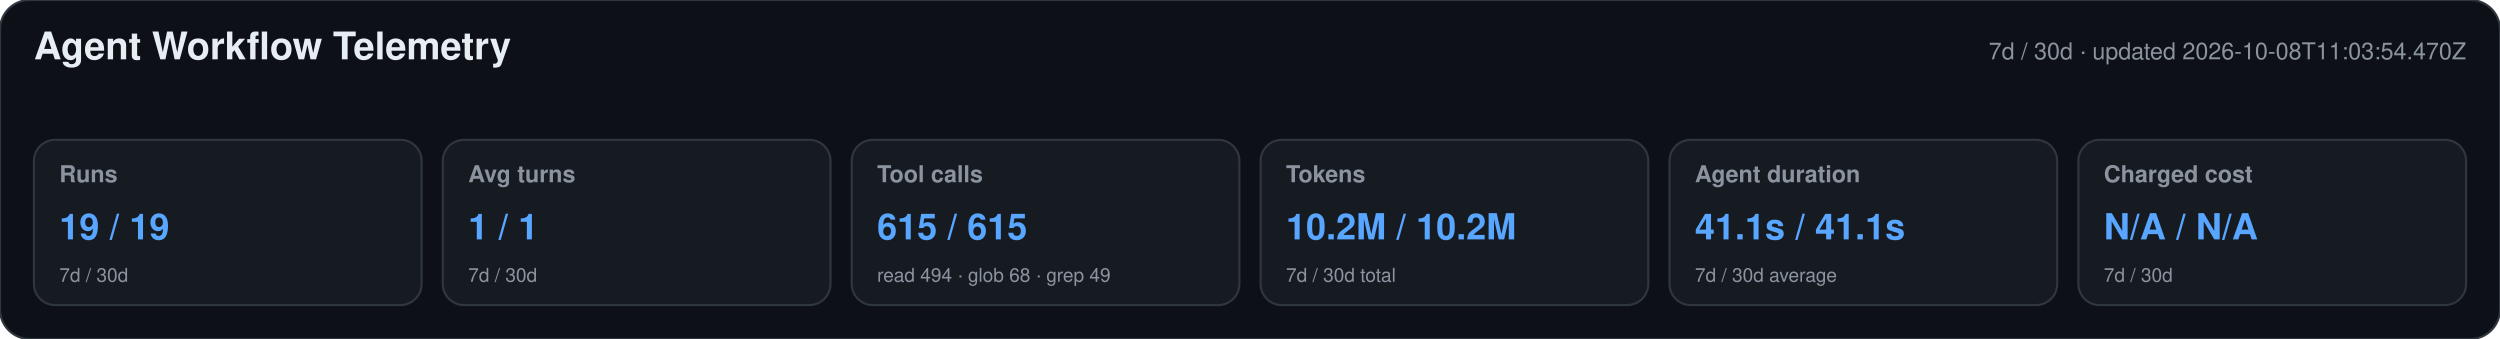
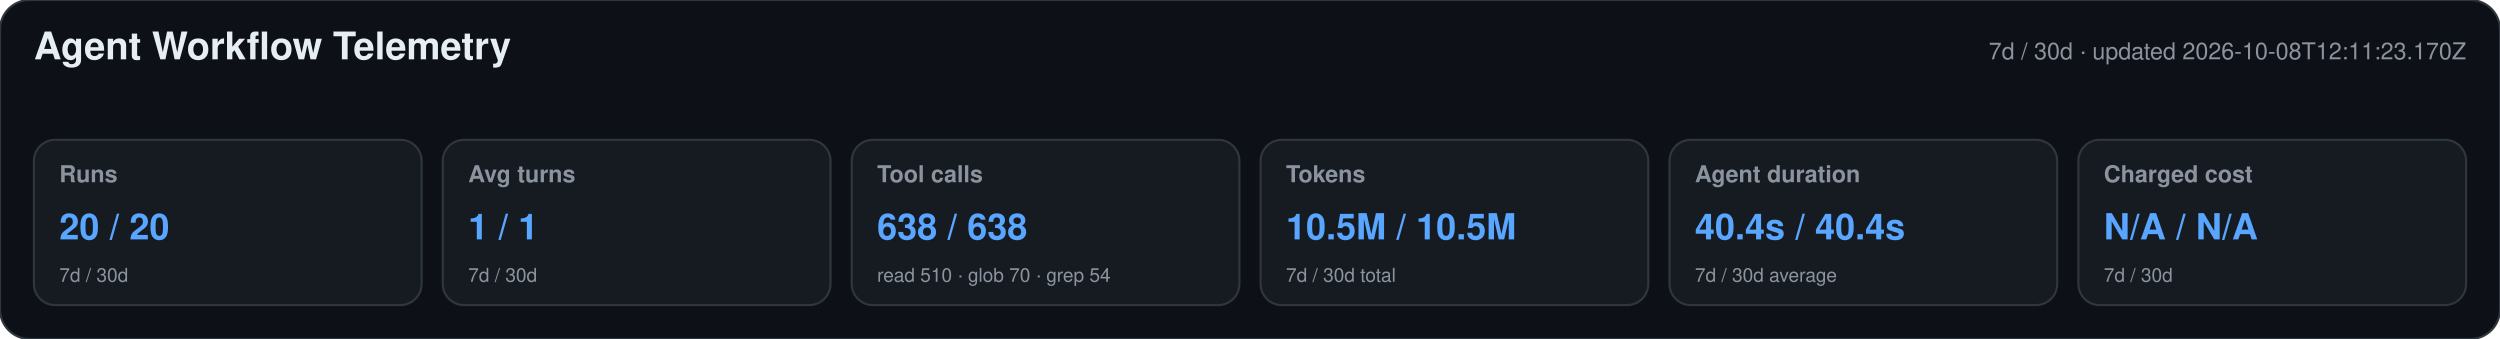
<svg xmlns="http://www.w3.org/2000/svg" width="1180" height="160" viewBox="0 0 1180 160" role="img" aria-labelledby="title desc">
  <style>text{font-family:-apple-system,BlinkMacSystemFont,"Segoe UI",Helvetica,Arial,sans-serif}.heading{font-size:18px;font-weight:650;fill:#e6edf3}.meta,.label,.secondary{fill:#8b949e}.meta,.label{font-size:11px}.label{font-weight:600}.primary{font-size:17px;font-weight:700;fill:#58a6ff}.secondary{font-size:9px}</style>
  <rect width="1180" height="160" rx="14" fill="#0d1117" stroke="#30363d" />
  <text x="16" y="28" class="heading">Agent Workflow Telemetry</text>
-   <text x="1164" y="28" text-anchor="end" class="meta">7d / 30d · updated 2026-10-08T11:03:54.470Z</text>
+   <text x="1164" y="28" text-anchor="end" class="meta">7d / 30d · updated 2026-10-08T12:11:23.170Z</text>
  <g>
    <rect x="16" y="66" width="183" height="78" rx="10" fill="#161b22" stroke="#30363d" />
    <text x="28" y="86" class="label">Runs</text>
-     <text x="28" y="113" class="primary">19 / 19</text>
+     <text x="28" y="113" class="primary">20 / 20</text>
    <text x="28" y="133" class="secondary">7d / 30d</text>
  </g>
  <g>
    <rect x="209" y="66" width="183" height="78" rx="10" fill="#161b22" stroke="#30363d" />
    <text x="221" y="86" class="label">Avg turns</text>
    <text x="221" y="113" class="primary">1 / 1</text>
    <text x="221" y="133" class="secondary">7d / 30d</text>
  </g>
  <g>
    <rect x="402" y="66" width="183" height="78" rx="10" fill="#161b22" stroke="#30363d" />
    <text x="414" y="86" class="label">Tool calls</text>
-     <text x="414" y="113" class="primary">615 / 615</text>
-     <text x="414" y="133" class="secondary">read 494 · glob 68 · grep 49</text>
+     <text x="414" y="113" class="primary">638 / 638</text>
+     <text x="414" y="133" class="secondary">read 510 · glob 70 · grep 54</text>
  </g>
  <g>
    <rect x="595" y="66" width="183" height="78" rx="10" fill="#161b22" stroke="#30363d" />
    <text x="607" y="86" class="label">Tokens</text>
-     <text x="607" y="113" class="primary">10.2M / 10.2M</text>
+     <text x="607" y="113" class="primary">10.5M / 10.5M</text>
    <text x="607" y="133" class="secondary">7d / 30d total</text>
  </g>
  <g>
    <rect x="788" y="66" width="183" height="78" rx="10" fill="#161b22" stroke="#30363d" />
    <text x="800" y="86" class="label">Agent duration</text>
-     <text x="800" y="113" class="primary">41.1s / 41.1s</text>
+     <text x="800" y="113" class="primary">40.4s / 40.4s</text>
    <text x="800" y="133" class="secondary">7d / 30d average</text>
  </g>
  <g>
    <rect x="981" y="66" width="183" height="78" rx="10" fill="#161b22" stroke="#30363d" />
    <text x="993" y="86" class="label">Charged cost</text>
    <text x="993" y="113" class="primary">N/A / N/A</text>
    <text x="993" y="133" class="secondary">7d / 30d</text>
  </g>
</svg>
